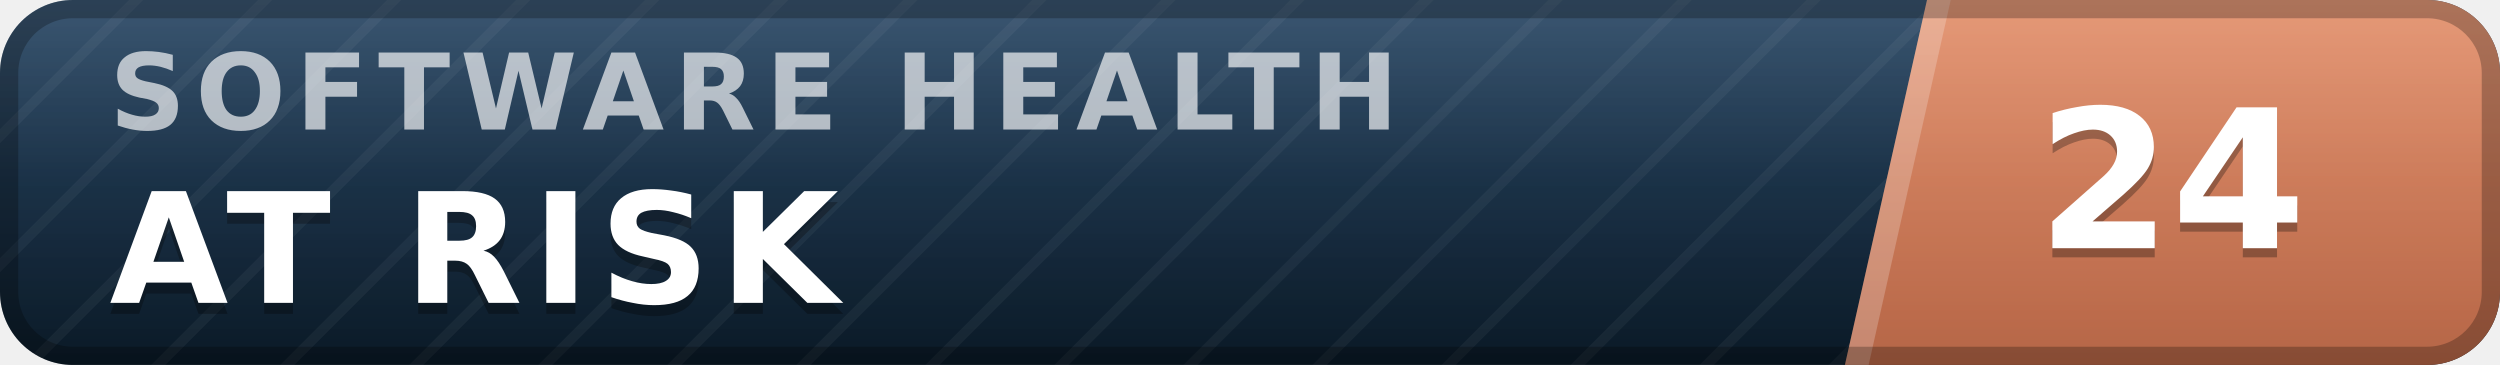
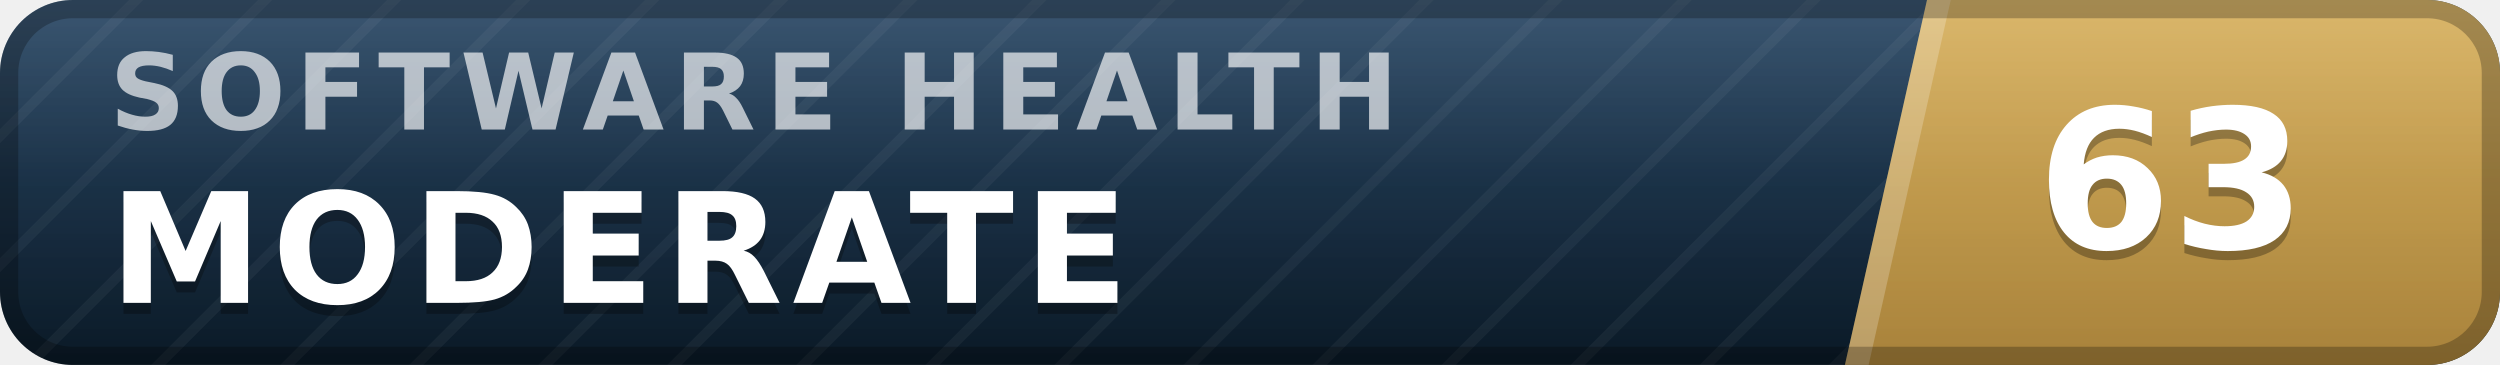
- <svg xmlns="http://www.w3.org/2000/svg" width="137" height="20" viewBox="0 0 137 20" role="img" aria-label="inspect.software software health index 24 of 100, at risk" font-family="Verdana,DejaVu Sans,Geneva,sans-serif">
+ <svg xmlns="http://www.w3.org/2000/svg" width="137" height="20" viewBox="0 0 137 20" role="img" aria-label="inspect.software software health index 63 of 100, moderate" font-family="Verdana,DejaVu Sans,Geneva,sans-serif">
  <defs>
    <linearGradient id="plate" x1="0" y1="0" x2="0" y2="1">
      <stop offset="0" stop-color="#1d3d5c" />
      <stop offset="1" stop-color="#0a1926" />
    </linearGradient>
    <linearGradient id="endplate" x1="0" y1="0" x2="0" y2="1">
-       <stop offset="0" stop-color="#e18a64" />
-       <stop offset="1" stop-color="#b56546" />
+       <stop offset="0" stop-color="#d5ac55" />
+       <stop offset="1" stop-color="#a8823a" />
    </linearGradient>
    <linearGradient id="gloss" x1="0" y1="0" x2="0" y2="1">
      <stop offset="0" stop-color="#fff" stop-opacity=".13" />
      <stop offset=".5" stop-color="#fff" stop-opacity=".03" />
      <stop offset="1" stop-color="#fff" stop-opacity="0" />
    </linearGradient>
    <pattern id="guilloche" width="5" height="5" patternUnits="userSpaceOnUse" patternTransform="rotate(45)">
      <line x1="0" y1="0" x2="0" y2="5" stroke="#fff" stroke-opacity=".045" stroke-width="1.1" />
    </pattern>
    <clipPath id="rounded">
      <rect width="137" height="20" rx="4" />
    </clipPath>
  </defs>
  <g clip-path="url(#rounded)">
    <rect width="137" height="20" fill="url(#plate)" />
    <rect width="137" height="20" fill="url(#guilloche)" />
    <polygon points="105.6,0 137,0 137,20 101.1,20" fill="url(#endplate)" />
    <polygon points="105.6,0 106.9,0 102.4,20 101.1,20" fill="#fff" fill-opacity=".22" />
    <text x="6.0" y="7.1" font-size="5.8" letter-spacing="0.55" fill="#fff" fill-opacity=".66" font-weight="bold" textLength="76.3" lengthAdjust="spacing">SOFTWARE HEALTH</text>
-     <text x="6.0" y="17.2" font-size="8.4" fill="#000" fill-opacity=".3" font-weight="bold" letter-spacing="0.55" textLength="43.3" lengthAdjust="spacing">AT RISK</text>
-     <text x="6.0" y="16.6" font-size="8.4" fill="#fff" font-weight="bold" letter-spacing="0.55" textLength="43.3" lengthAdjust="spacing">AT RISK</text>
-     <text x="119.0" y="14.1" font-size="10.6" fill="#000" fill-opacity=".3" font-weight="bold" text-anchor="middle">24</text>
-     <text x="119.0" y="13.6" font-size="10.6" fill="#fff" font-weight="bold" text-anchor="middle">24</text>
+     <text x="6.0" y="17.2" font-size="8.4" fill="#000" fill-opacity=".3" font-weight="bold" letter-spacing="0.55" textLength="59.5" lengthAdjust="spacing">MODERATE</text>
+     <text x="6.0" y="16.6" font-size="8.4" fill="#fff" font-weight="bold" letter-spacing="0.55" textLength="59.5" lengthAdjust="spacing">MODERATE</text>
+     <text x="119.0" y="14.1" font-size="10.6" fill="#000" fill-opacity=".3" font-weight="bold" text-anchor="middle">63</text>
+     <text x="119.0" y="13.6" font-size="10.6" fill="#fff" font-weight="bold" text-anchor="middle">63</text>
    <rect width="137" height="20" fill="url(#gloss)" />
  </g>
  <rect x=".5" y=".5" width="136" height="19" rx="3.5" fill="none" stroke="#000" stroke-opacity=".25" />
</svg>
